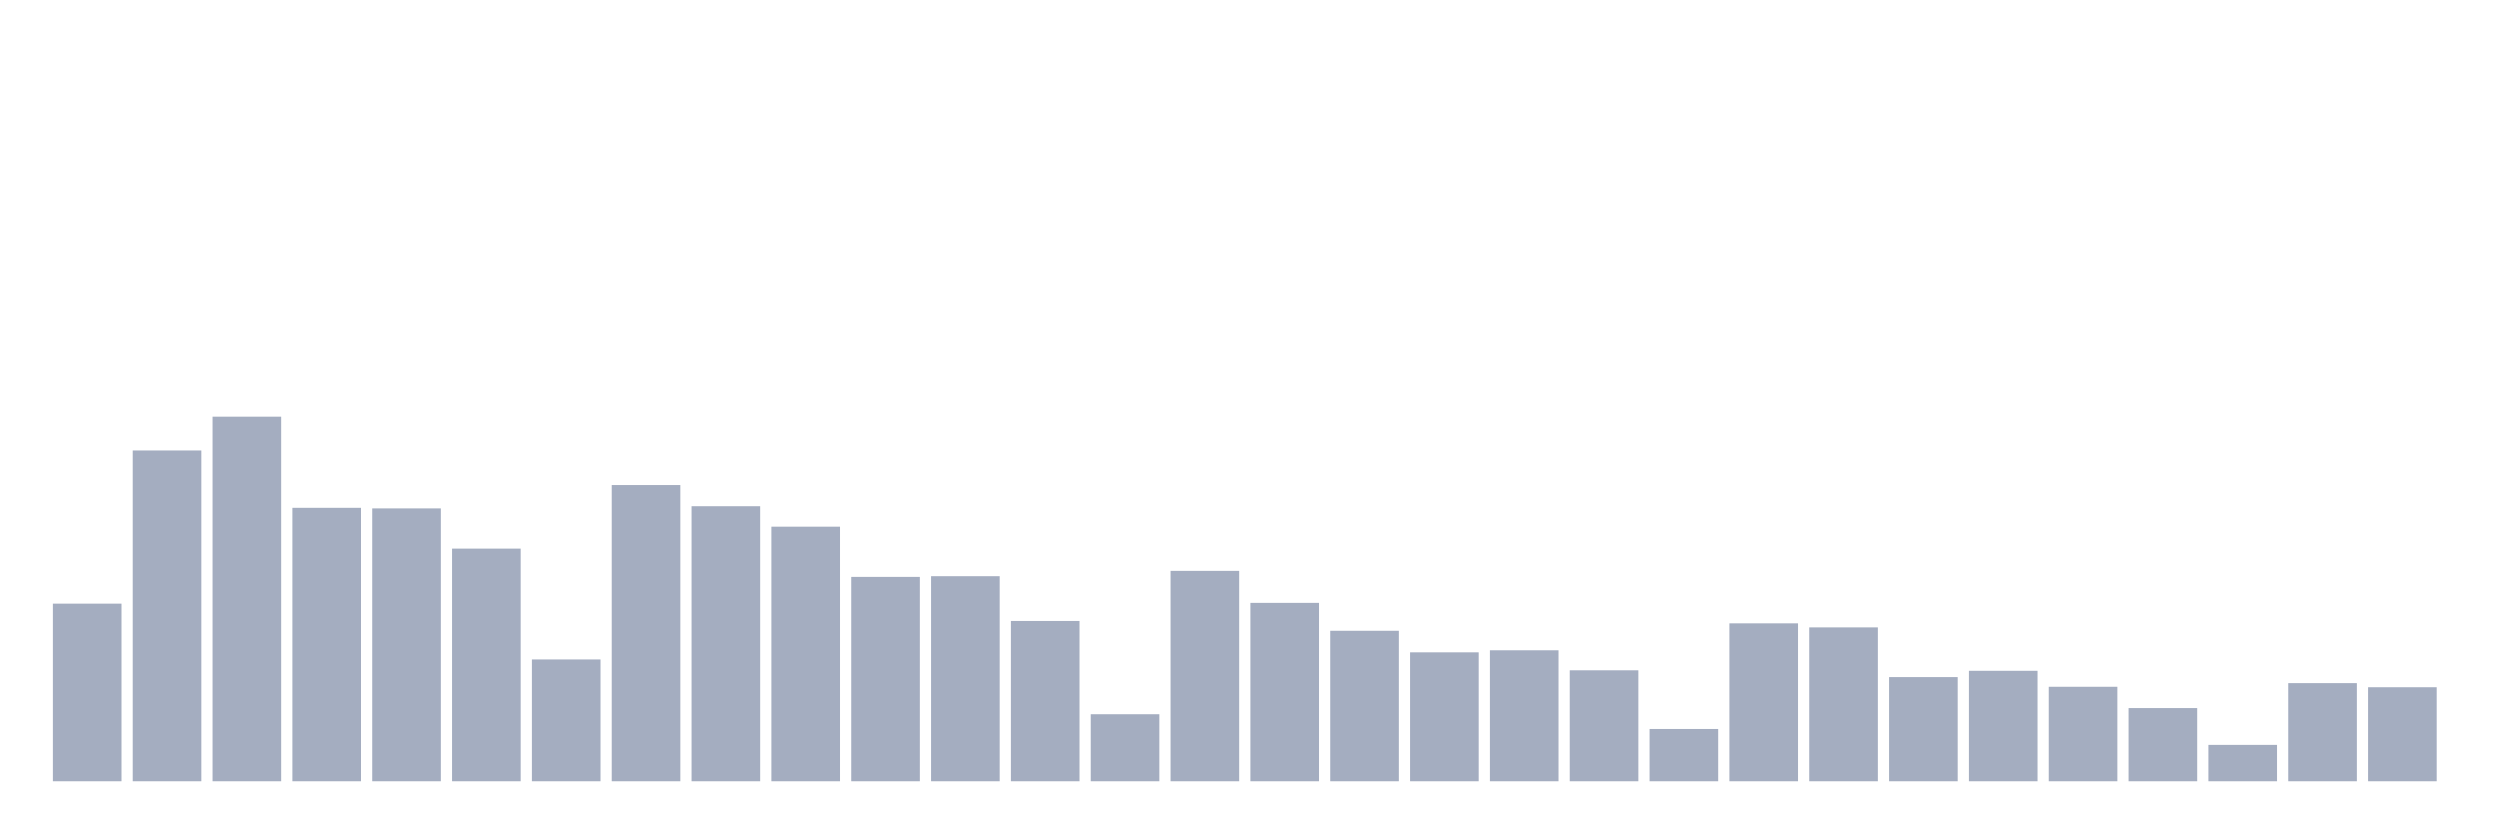
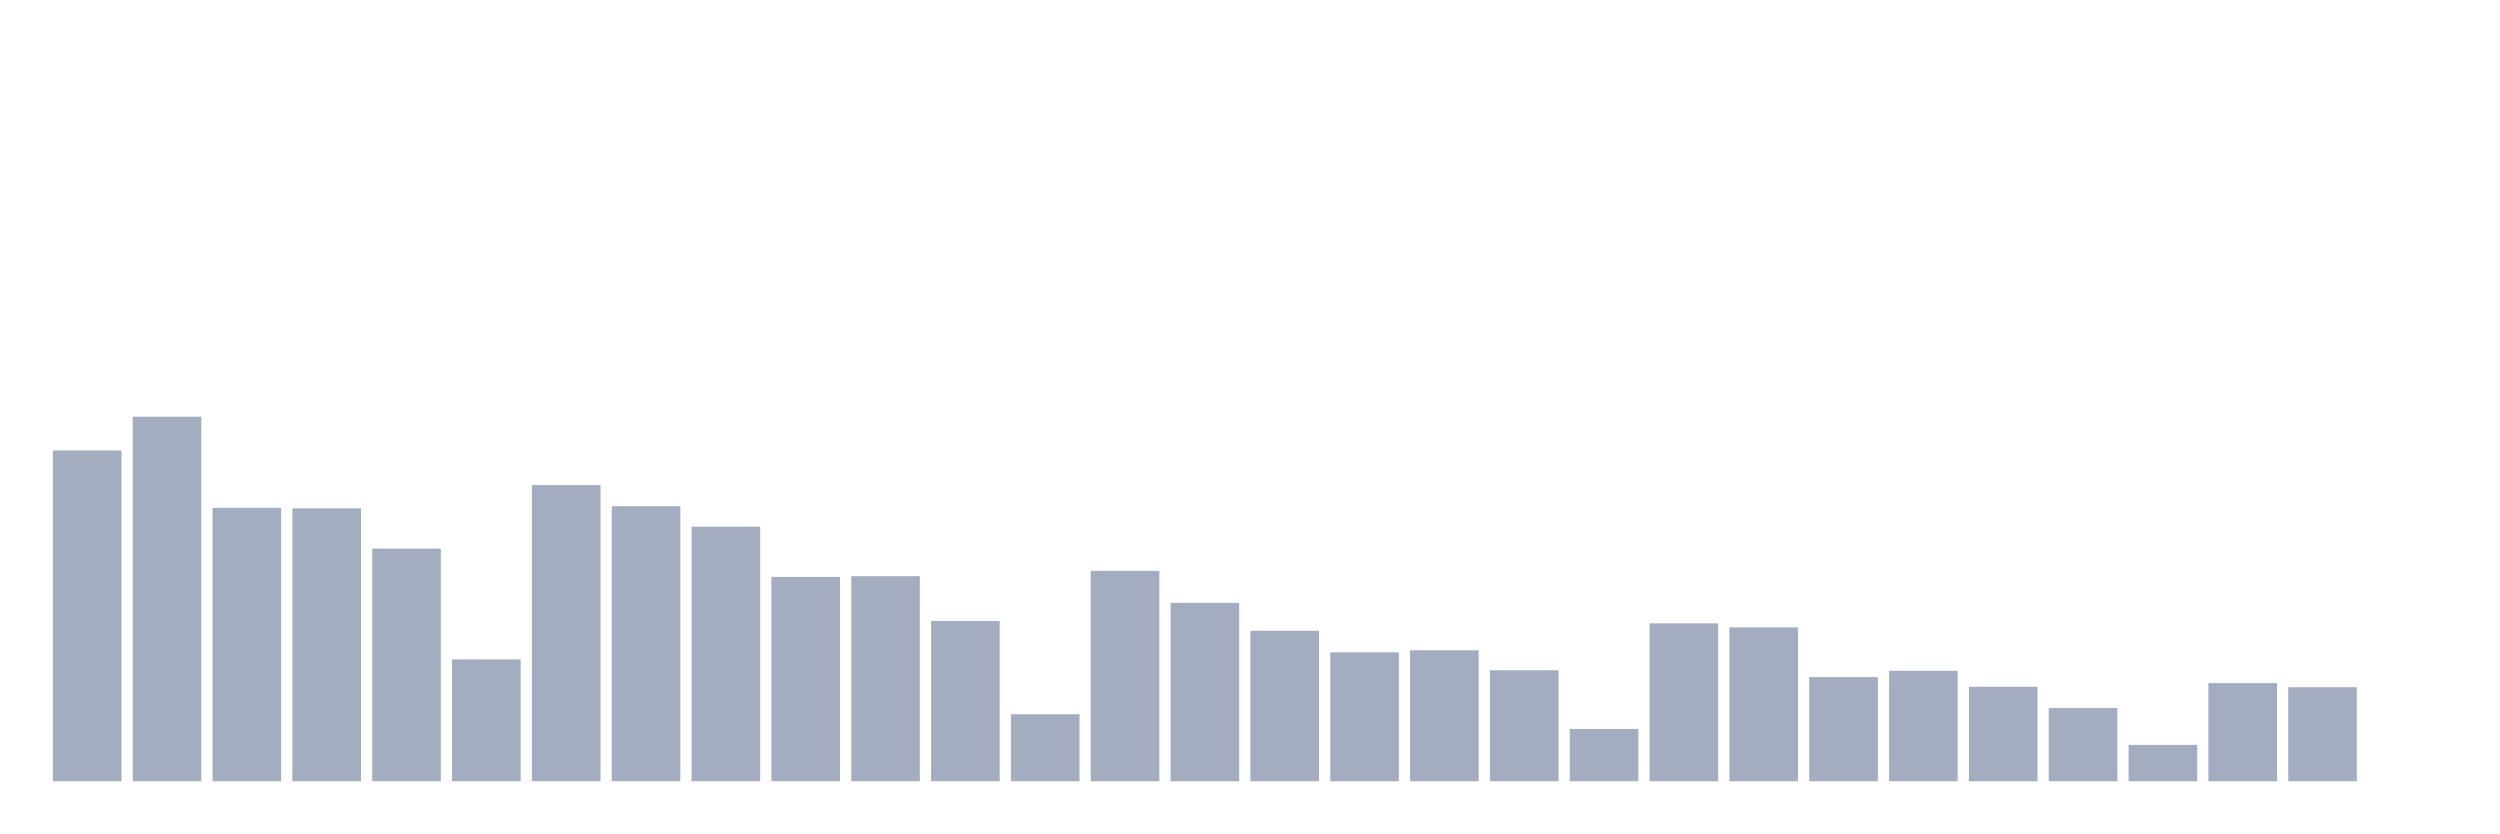
<svg xmlns="http://www.w3.org/2000/svg" viewBox="0 0 480 160">
  <g transform="translate(10,10)">
-     <rect class="bar" x="0.153" width="13.175" y="105.899" height="34.101" fill="rgb(164,173,192)" />
-     <rect class="bar" x="15.482" width="13.175" y="76.49" height="63.51" fill="rgb(164,173,192)" />
-     <rect class="bar" x="30.81" width="13.175" y="70" height="70" fill="rgb(164,173,192)" />
-     <rect class="bar" x="46.138" width="13.175" y="87.5" height="52.5" fill="rgb(164,173,192)" />
-     <rect class="bar" x="61.466" width="13.175" y="87.611" height="52.389" fill="rgb(164,173,192)" />
-     <rect class="bar" x="76.794" width="13.175" y="95.333" height="44.667" fill="rgb(164,173,192)" />
-     <rect class="bar" x="92.123" width="13.175" y="116.613" height="23.387" fill="rgb(164,173,192)" />
-     <rect class="bar" x="107.451" width="13.175" y="83.128" height="56.872" fill="rgb(164,173,192)" />
-     <rect class="bar" x="122.779" width="13.175" y="87.192" height="52.808" fill="rgb(164,173,192)" />
-     <rect class="bar" x="138.107" width="13.175" y="91.121" height="48.879" fill="rgb(164,173,192)" />
-     <rect class="bar" x="153.436" width="13.175" y="100.764" height="39.236" fill="rgb(164,173,192)" />
-     <rect class="bar" x="168.764" width="13.175" y="100.628" height="39.372" fill="rgb(164,173,192)" />
-     <rect class="bar" x="184.092" width="13.175" y="109.224" height="30.776" fill="rgb(164,173,192)" />
-     <rect class="bar" x="199.42" width="13.175" y="127.131" height="12.869" fill="rgb(164,173,192)" />
-     <rect class="bar" x="214.748" width="13.175" y="99.606" height="40.394" fill="rgb(164,173,192)" />
-     <rect class="bar" x="230.077" width="13.175" y="105.751" height="34.249" fill="rgb(164,173,192)" />
-     <rect class="bar" x="245.405" width="13.175" y="111.108" height="28.892" fill="rgb(164,173,192)" />
-     <rect class="bar" x="260.733" width="13.175" y="115.246" height="24.754" fill="rgb(164,173,192)" />
-     <rect class="bar" x="276.061" width="13.175" y="114.852" height="25.148" fill="rgb(164,173,192)" />
-     <rect class="bar" x="291.39" width="13.175" y="118.695" height="21.305" fill="rgb(164,173,192)" />
-     <rect class="bar" x="306.718" width="13.175" y="129.963" height="10.037" fill="rgb(164,173,192)" />
-     <rect class="bar" x="322.046" width="13.175" y="109.68" height="30.32" fill="rgb(164,173,192)" />
-     <rect class="bar" x="337.374" width="13.175" y="110.456" height="29.544" fill="rgb(164,173,192)" />
-     <rect class="bar" x="352.702" width="13.175" y="120" height="20" fill="rgb(164,173,192)" />
-     <rect class="bar" x="368.031" width="13.175" y="118.793" height="21.207" fill="rgb(164,173,192)" />
-     <rect class="bar" x="383.359" width="13.175" y="121.86" height="18.14" fill="rgb(164,173,192)" />
-     <rect class="bar" x="398.687" width="13.175" y="125.948" height="14.052" fill="rgb(164,173,192)" />
-     <rect class="bar" x="414.015" width="13.175" y="133.017" height="6.983" fill="rgb(164,173,192)" />
-     <rect class="bar" x="429.344" width="13.175" y="121.158" height="18.842" fill="rgb(164,173,192)" />
-     <rect class="bar" x="444.672" width="13.175" y="121.946" height="18.054" fill="rgb(164,173,192)" />
+     <rect class="bar" x="0.153" width="13.175" y="76.49" height="63.51" fill="rgb(164,173,192)" />
+     <rect class="bar" x="15.482" width="13.175" y="70" height="70" fill="rgb(164,173,192)" />
+     <rect class="bar" x="30.81" width="13.175" y="87.5" height="52.5" fill="rgb(164,173,192)" />
+     <rect class="bar" x="46.138" width="13.175" y="87.611" height="52.389" fill="rgb(164,173,192)" />
+     <rect class="bar" x="61.466" width="13.175" y="95.333" height="44.667" fill="rgb(164,173,192)" />
+     <rect class="bar" x="76.794" width="13.175" y="116.613" height="23.387" fill="rgb(164,173,192)" />
+     <rect class="bar" x="92.123" width="13.175" y="83.128" height="56.872" fill="rgb(164,173,192)" />
+     <rect class="bar" x="107.451" width="13.175" y="87.192" height="52.808" fill="rgb(164,173,192)" />
+     <rect class="bar" x="122.779" width="13.175" y="91.121" height="48.879" fill="rgb(164,173,192)" />
+     <rect class="bar" x="138.107" width="13.175" y="100.764" height="39.236" fill="rgb(164,173,192)" />
+     <rect class="bar" x="153.436" width="13.175" y="100.628" height="39.372" fill="rgb(164,173,192)" />
+     <rect class="bar" x="168.764" width="13.175" y="109.224" height="30.776" fill="rgb(164,173,192)" />
+     <rect class="bar" x="184.092" width="13.175" y="127.131" height="12.869" fill="rgb(164,173,192)" />
+     <rect class="bar" x="199.42" width="13.175" y="99.606" height="40.394" fill="rgb(164,173,192)" />
+     <rect class="bar" x="214.748" width="13.175" y="105.751" height="34.249" fill="rgb(164,173,192)" />
+     <rect class="bar" x="230.077" width="13.175" y="111.108" height="28.892" fill="rgb(164,173,192)" />
+     <rect class="bar" x="245.405" width="13.175" y="115.246" height="24.754" fill="rgb(164,173,192)" />
+     <rect class="bar" x="260.733" width="13.175" y="114.852" height="25.148" fill="rgb(164,173,192)" />
+     <rect class="bar" x="276.061" width="13.175" y="118.695" height="21.305" fill="rgb(164,173,192)" />
+     <rect class="bar" x="291.39" width="13.175" y="129.963" height="10.037" fill="rgb(164,173,192)" />
+     <rect class="bar" x="306.718" width="13.175" y="109.68" height="30.32" fill="rgb(164,173,192)" />
+     <rect class="bar" x="322.046" width="13.175" y="110.456" height="29.544" fill="rgb(164,173,192)" />
+     <rect class="bar" x="337.374" width="13.175" y="120" height="20" fill="rgb(164,173,192)" />
+     <rect class="bar" x="352.702" width="13.175" y="118.793" height="21.207" fill="rgb(164,173,192)" />
+     <rect class="bar" x="368.031" width="13.175" y="121.86" height="18.14" fill="rgb(164,173,192)" />
+     <rect class="bar" x="383.359" width="13.175" y="125.948" height="14.052" fill="rgb(164,173,192)" />
+     <rect class="bar" x="398.687" width="13.175" y="133.017" height="6.983" fill="rgb(164,173,192)" />
+     <rect class="bar" x="414.015" width="13.175" y="121.158" height="18.842" fill="rgb(164,173,192)" />
+     <rect class="bar" x="429.344" width="13.175" y="121.946" height="18.054" fill="rgb(164,173,192)" />
+     <rect class="bar" x="444.672" width="13.175" y="140" height="0" fill="rgb(164,173,192)" />
  </g>
</svg>
